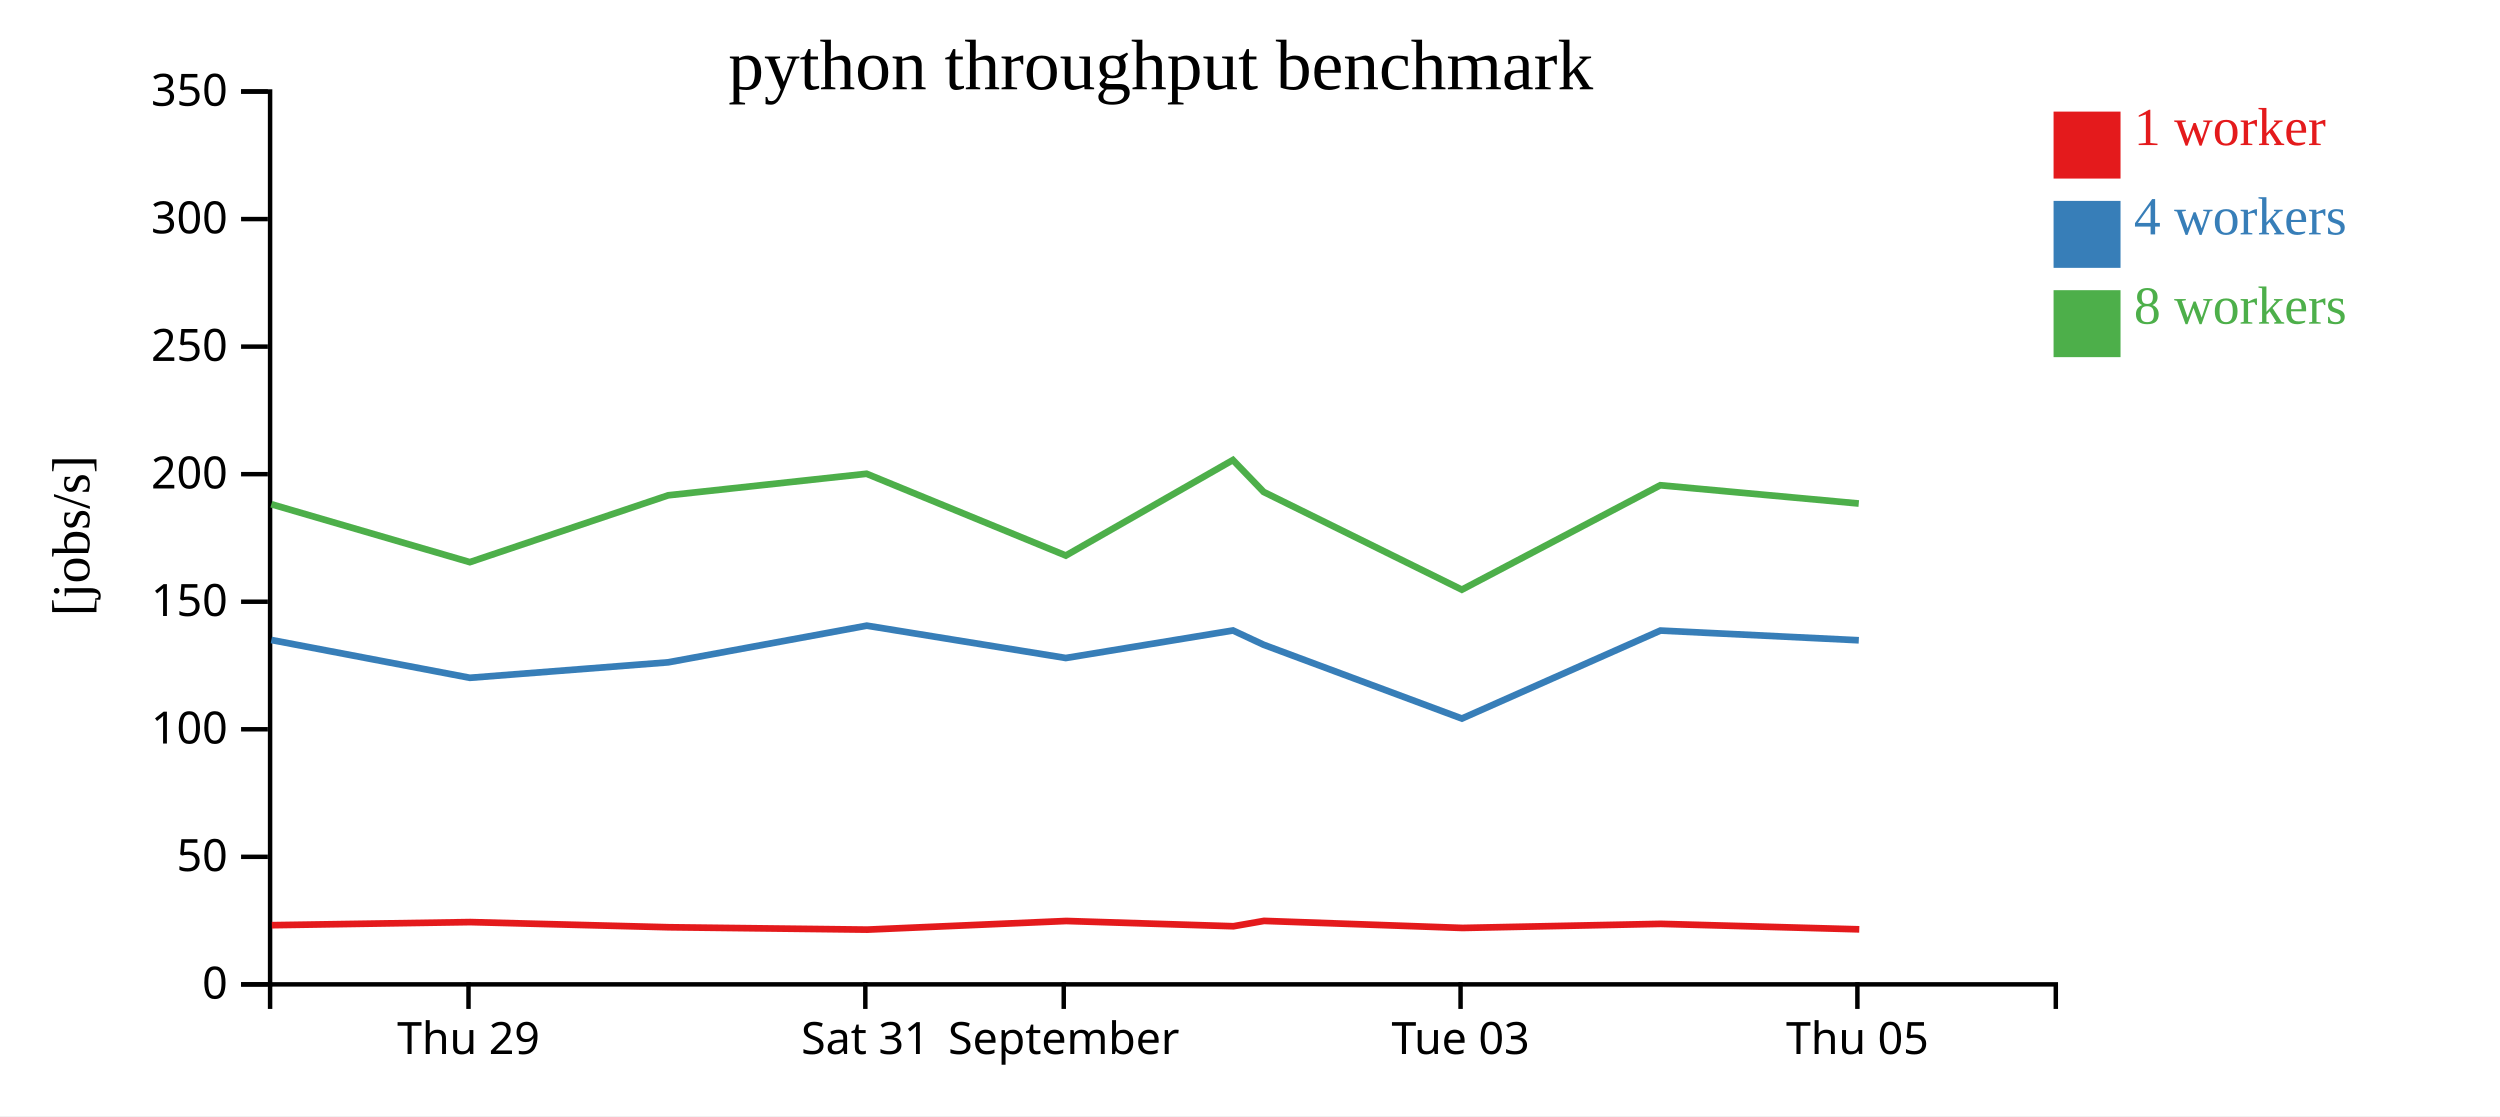
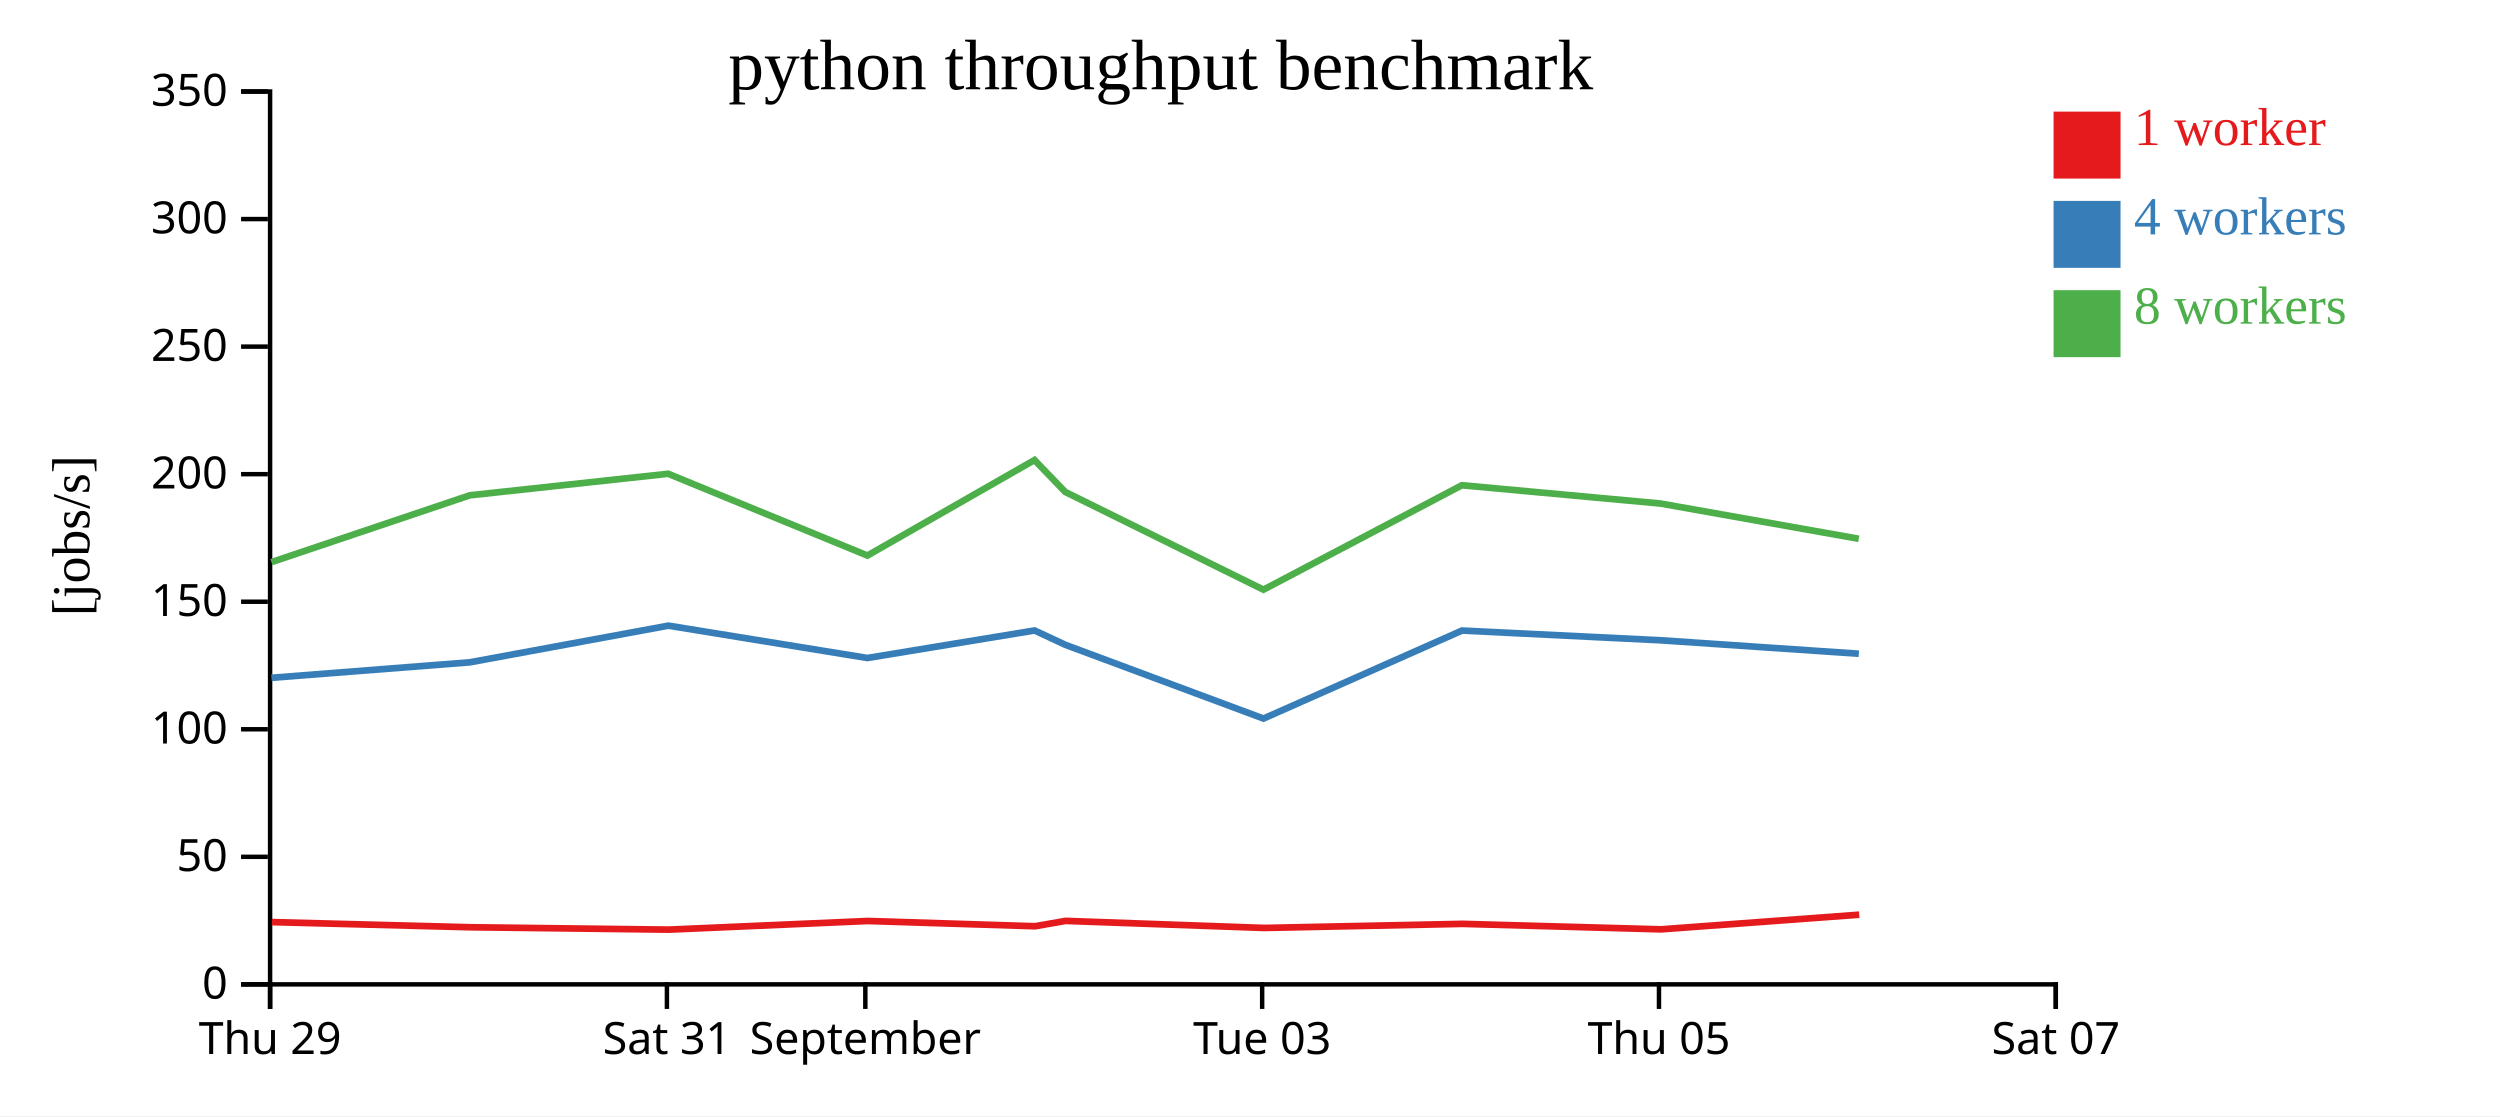
<svg xmlns="http://www.w3.org/2000/svg" width="560" height="250">
  <rect width="100%" height="100%" fill="white" />
  <g transform="translate(60,20)">
    <g transform="translate(0,200)" fill="none" font-size="10" font-family="sans-serif" text-anchor="middle">
      <path class="domain" stroke="currentColor" d="M0.5,6V0.5H400.5V6" />
-       <g class="tick" opacity="1" transform="translate(44.94444,0)">
+       <g class="tick" opacity="1" transform="translate(0.5,0)">
        <line stroke="currentColor" y2="6" />
        <text fill="currentColor" y="9" dy="0.71em">Thu 29</text>
      </g>
-       <g class="tick" opacity="1" transform="translate(133.8333,0)">
+       <g class="tick" opacity="1" transform="translate(89.38889,0)">
        <line stroke="currentColor" y2="6" />
        <text fill="currentColor" y="9" dy="0.71em">Sat 31</text>
      </g>
-       <g class="tick" opacity="1" transform="translate(178.2778,0)">
+       <g class="tick" opacity="1" transform="translate(133.8333,0)">
        <line stroke="currentColor" y2="6" />
        <text fill="currentColor" y="9" dy="0.71em">September</text>
      </g>
-       <g class="tick" opacity="1" transform="translate(267.1667,0)">
+       <g class="tick" opacity="1" transform="translate(222.7222,0)">
        <line stroke="currentColor" y2="6" />
        <text fill="currentColor" y="9" dy="0.71em">Tue 03</text>
      </g>
-       <g class="tick" opacity="1" transform="translate(356.0556,0)">
+       <g class="tick" opacity="1" transform="translate(311.6111,0)">
        <line stroke="currentColor" y2="6" />
        <text fill="currentColor" y="9" dy="0.71em">Thu 05</text>
+       </g>
+       <g class="tick" opacity="1" transform="translate(400.5,0)">
+         <line stroke="currentColor" y2="6" />
+         <text fill="currentColor" y="9" dy="0.71em">Sat 07</text>
      </g>
    </g>
    <g fill="none" font-size="10" font-family="sans-serif" text-anchor="end">
      <path class="domain" stroke="currentColor" d="M-6,200.5H0.5V0.5H-6" />
      <g class="tick" opacity="1" transform="translate(0,200.5)">
        <line stroke="currentColor" x2="-6" />
        <text fill="currentColor" x="-9" dy="0.32em">0</text>
      </g>
      <g class="tick" opacity="1" transform="translate(0,171.9286)">
        <line stroke="currentColor" x2="-6" />
        <text fill="currentColor" x="-9" dy="0.32em">50</text>
      </g>
      <g class="tick" opacity="1" transform="translate(0,143.3571)">
        <line stroke="currentColor" x2="-6" />
        <text fill="currentColor" x="-9" dy="0.32em">100</text>
      </g>
      <g class="tick" opacity="1" transform="translate(0,114.7857)">
        <line stroke="currentColor" x2="-6" />
        <text fill="currentColor" x="-9" dy="0.32em">150</text>
      </g>
      <g class="tick" opacity="1" transform="translate(0,86.21429)">
        <line stroke="currentColor" x2="-6" />
        <text fill="currentColor" x="-9" dy="0.32em">200</text>
      </g>
      <g class="tick" opacity="1" transform="translate(0,57.64286)">
        <line stroke="currentColor" x2="-6" />
        <text fill="currentColor" x="-9" dy="0.32em">250</text>
      </g>
      <g class="tick" opacity="1" transform="translate(0,29.07143)">
        <line stroke="currentColor" x2="-6" />
        <text fill="currentColor" x="-9" dy="0.32em">300</text>
      </g>
      <g class="tick" opacity="1" transform="translate(0,0.5)">
        <line stroke="currentColor" x2="-6" />
        <text fill="currentColor" x="-9" dy="0.32em">350</text>
      </g>
    </g>
    <text text-anchor="middle" style="font-size: 12px" transform="rotate(-90)" y="-40" x="-100">[jobs/s]</text>
    <text text-anchor="middle" style="font-size: 16px" y="0" x="200">python throughput benchmark</text>
-     <path class="line" fill="none" stroke="#e41a1c" stroke-width="1.5" d="M0.894,187.243L45.349,186.551L89.807,187.706L134.247,188.238L178.85,186.301L216.285,187.479L223.139,186.28L267.598,187.86L312.033,186.945L356.479,188.173" />
-     <path class="line" fill="none" stroke="#377eb8" stroke-width="1.5" d="M0.786,123.36L45.242,131.827L89.699,128.356L134.163,120.147L178.734,127.392L216.189,121.226L223.066,124.434L267.463,140.956L311.931,121.247L356.371,123.422" />
-     <path class="line" fill="none" stroke="#4daf4a" stroke-width="1.5" d="M0.784,92.951L45.241,105.922L89.685,90.949L134.111,86.124L178.745,104.443L216.171,83.048L223.057,90.194L267.454,112.088L311.903,88.697L356.364,92.79" />
+     <path class="line" fill="none" stroke="#e41a1c" stroke-width="1.5" d="M0.905,186.551L45.362,187.706L89.802,188.238L134.406,186.301L171.84,187.479L178.694,186.28L223.154,187.86L267.588,186.945L312.034,188.173L356.462,184.892" />
+     <path class="line" fill="none" stroke="#377eb8" stroke-width="1.5" d="M0.798,131.827L45.254,128.356L89.719,120.147L134.29,127.392L171.745,121.226L178.622,124.434L223.019,140.956L267.487,121.247L311.926,123.422L356.374,126.438" />
+     <path class="line" fill="none" stroke="#4daf4a" stroke-width="1.5" d="M0.797,105.922L45.24,90.949L89.666,86.124L134.301,104.443L171.727,83.048L178.612,90.194L223.01,112.088L267.458,88.697L311.919,92.79L356.367,100.69" />
    <rect class="dot" x="400" y="5" width="15" height="15" style="fill: #e41a1c;" />
    <rect class="dot" x="400" y="25" width="15" height="15" style="fill: #377eb8;" />
    <rect class="dot" x="400" y="45" width="15" height="15" style="fill: #4daf4a;" />
    <text class="label" x="418" y="12.5" style="fill: #e41a1c; alignment-baseline: middle;" text-anchor="left">1 worker</text>
    <text class="label" x="418" y="32.5" style="fill: #377eb8; alignment-baseline: middle;" text-anchor="left">4 workers</text>
    <text class="label" x="418" y="52.5" style="fill: #4daf4a; alignment-baseline: middle;" text-anchor="left">8 workers</text>
  </g>
</svg>
